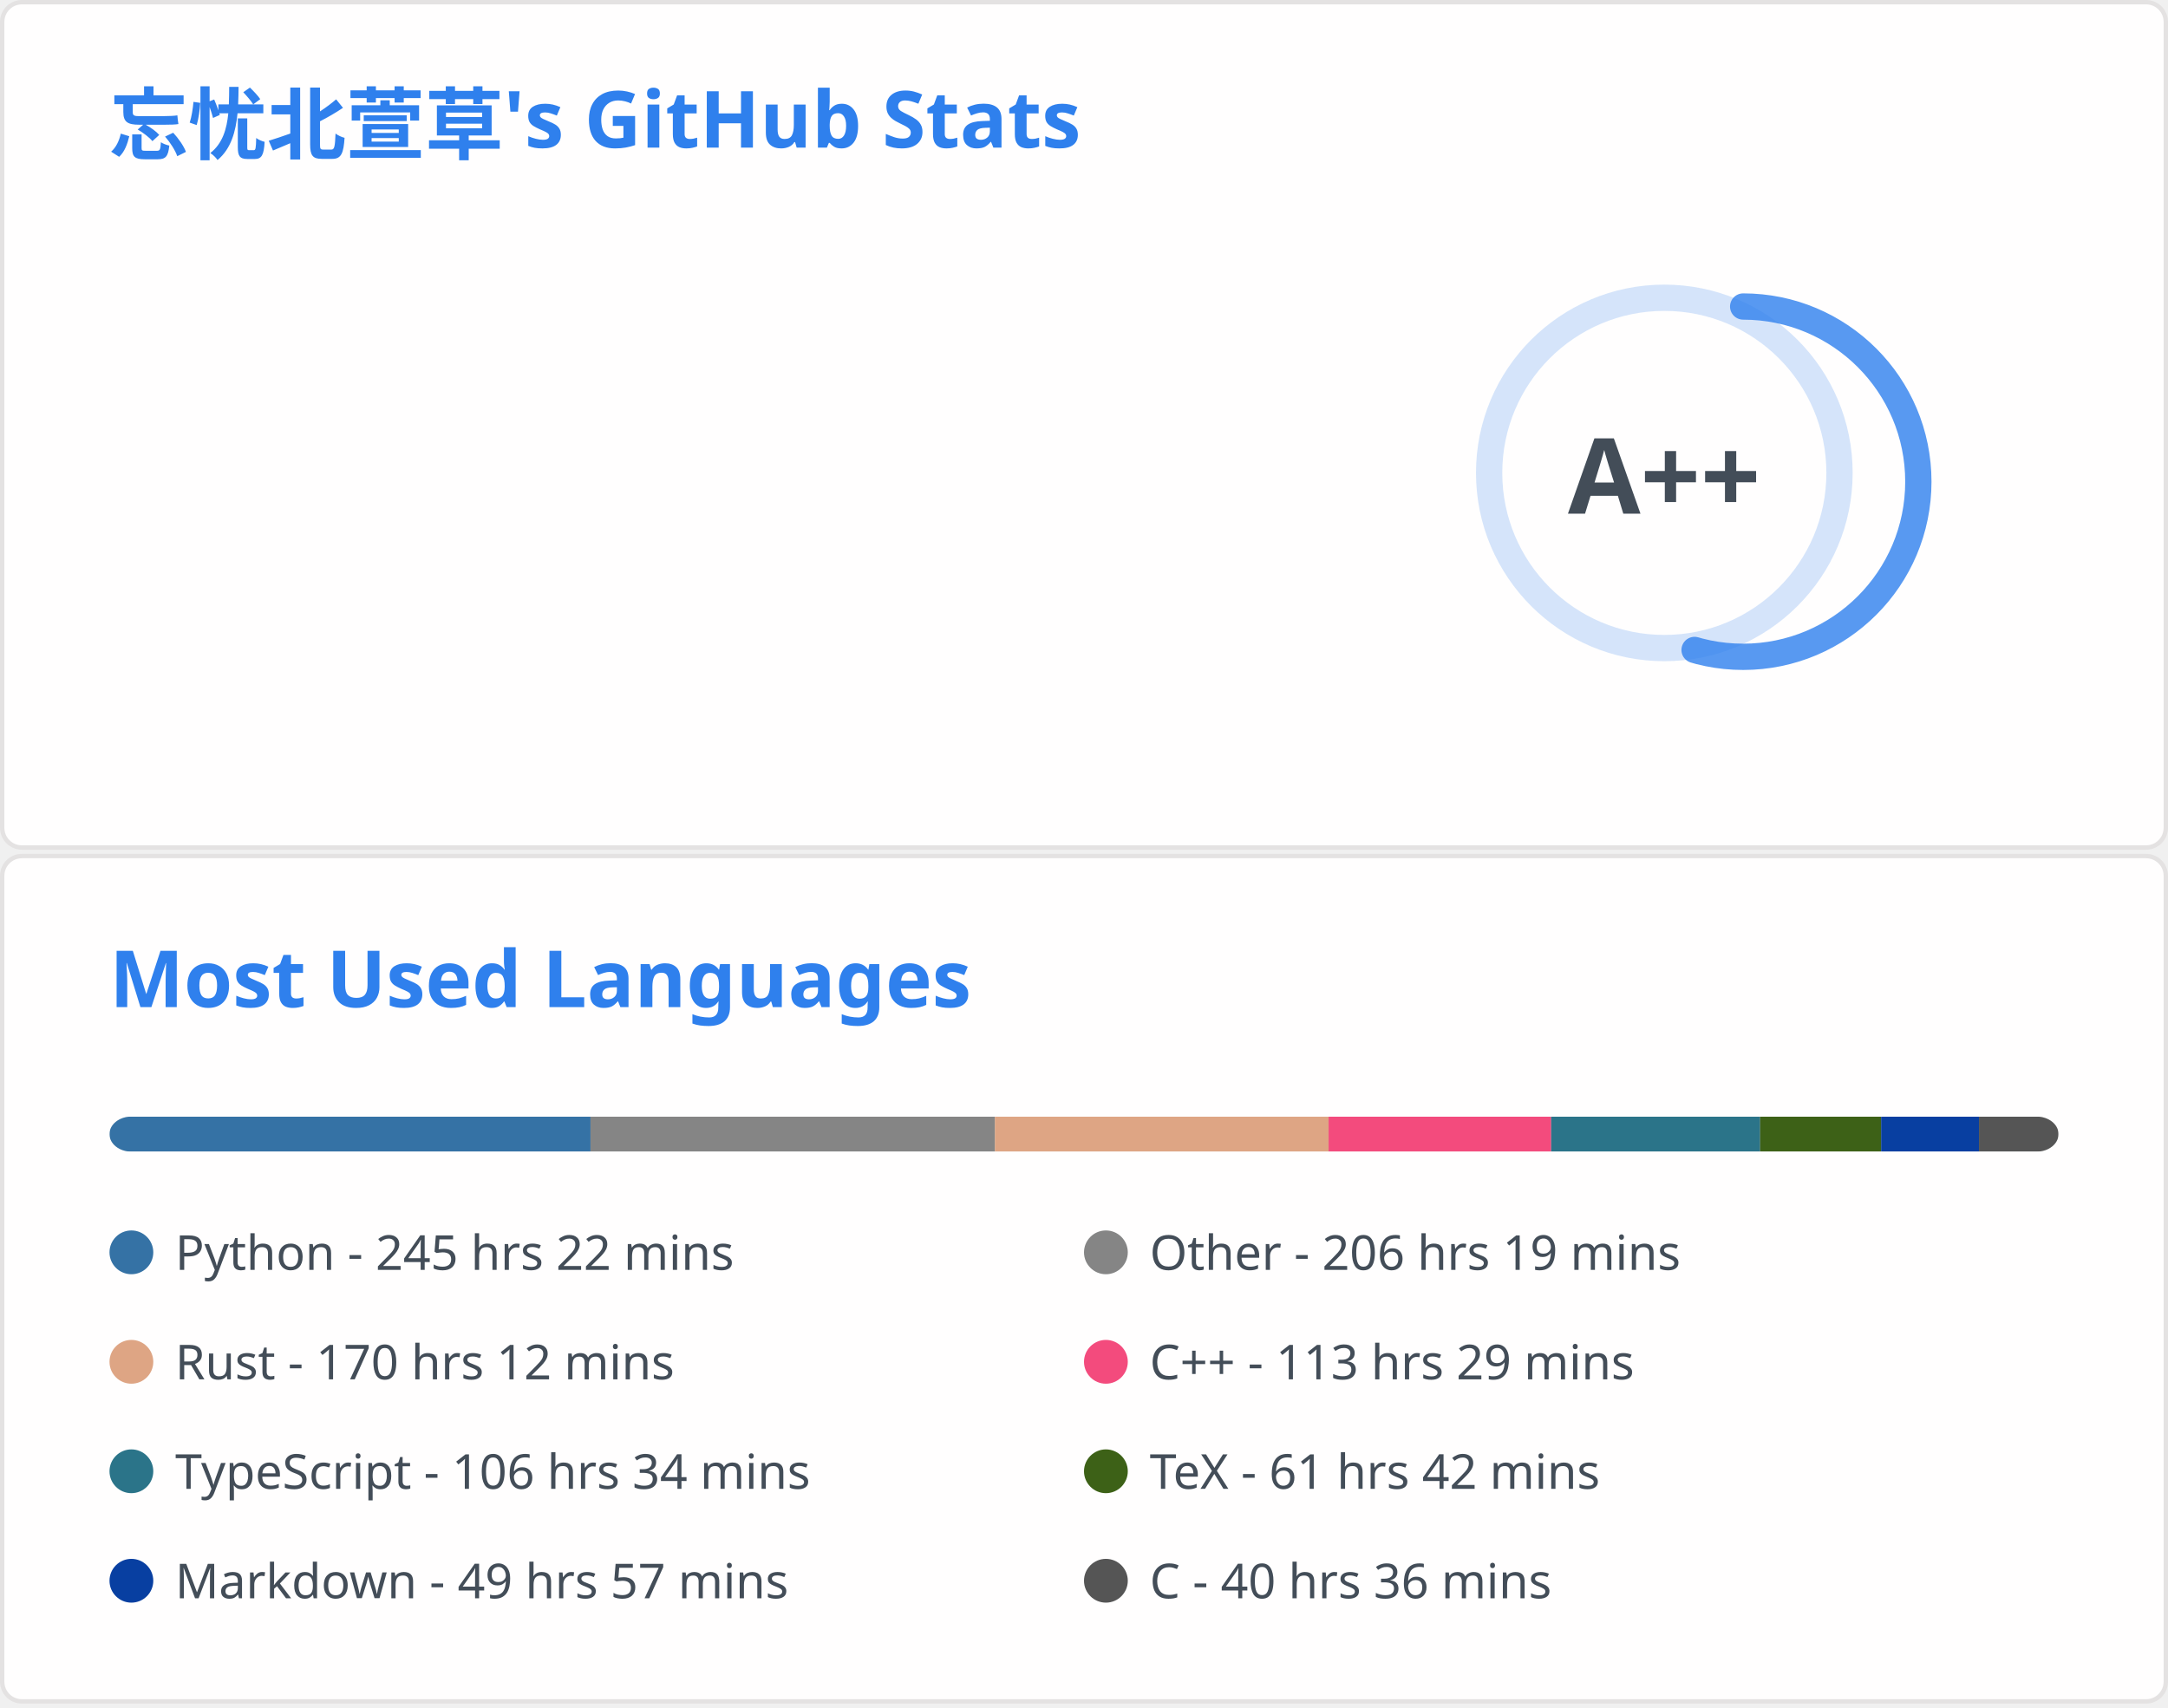
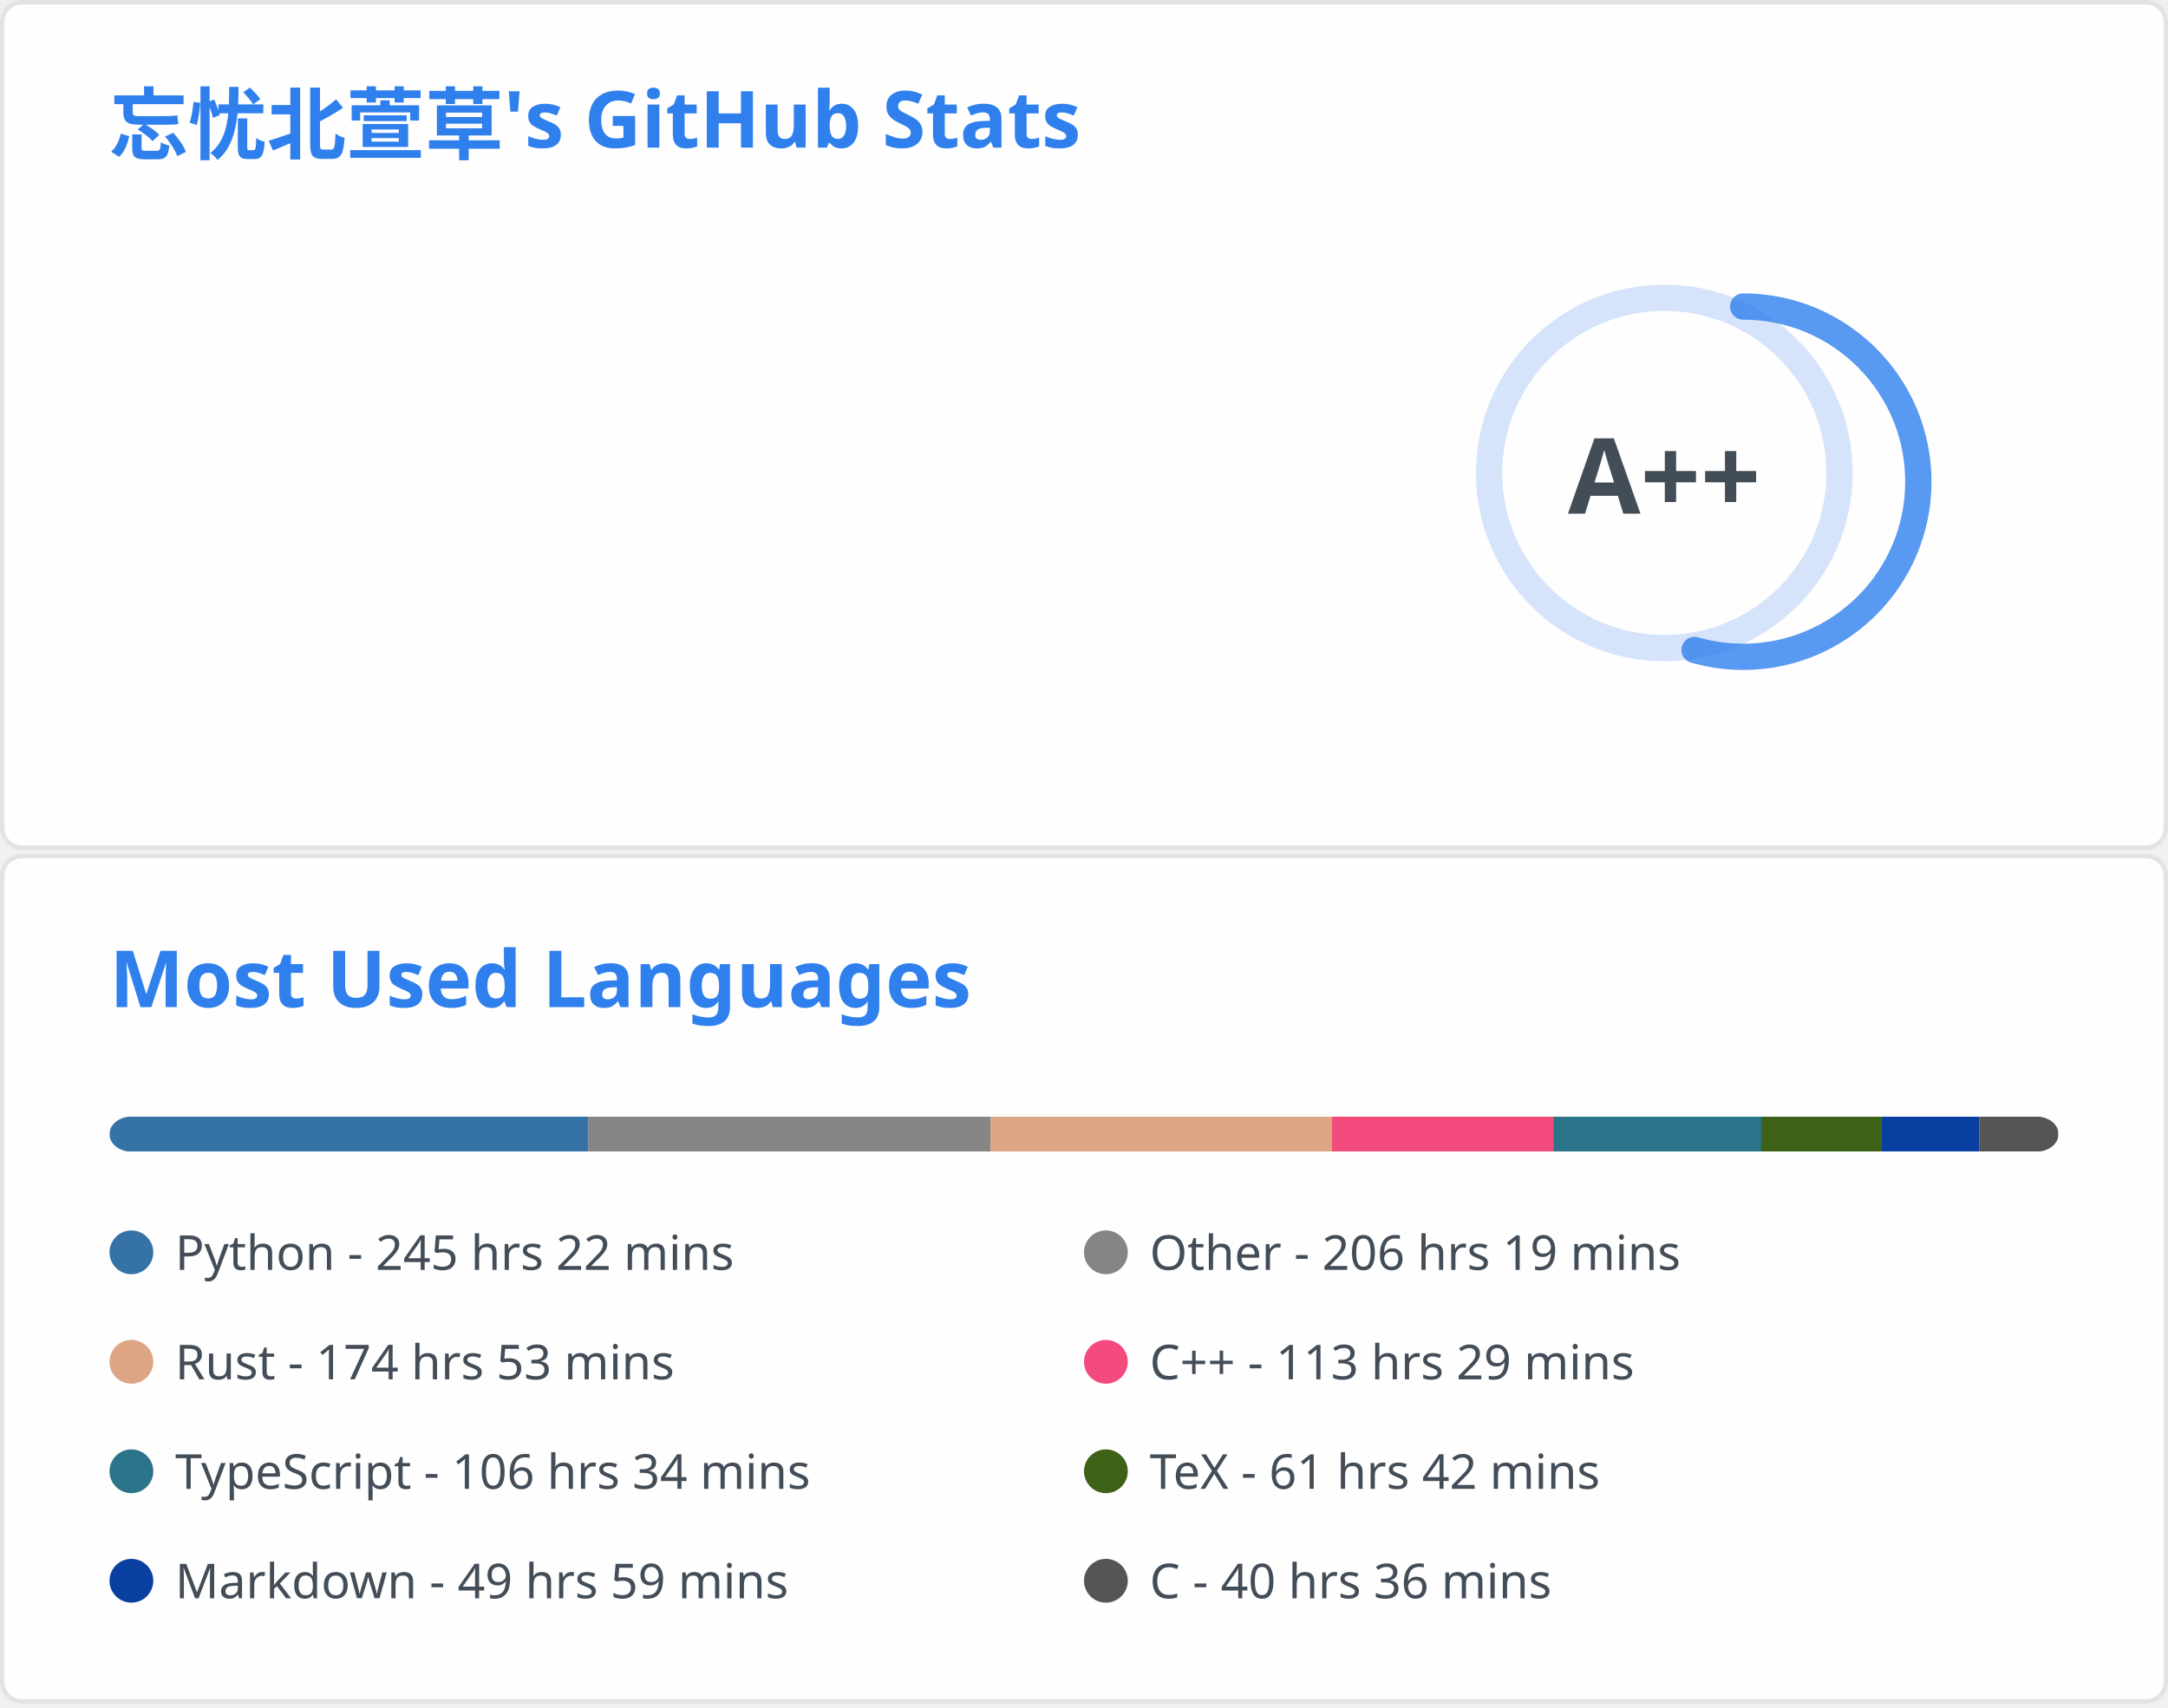
<svg xmlns="http://www.w3.org/2000/svg" aria-labelledby="descId" width="495" height="390" viewBox="0 0 495 390" fill="none">
  <svg width="495" height="195" fill="none" aria-labelledby="descId" viewBox="0 0 495 195" y="0">
    <style>@keyframes rankAnimation{0%{stroke-dashoffset:251.327}}@keyframes scaleInAnimation{0%{transform:translate(-5px,5px) scale(0)}to{transform:translate(-5px,5px) scale(1)}}@keyframes fadeInAnimation{0%{opacity:0}to{opacity:1}}.stat{font:600 14px"Segoe UI",Ubuntu,Sans-Serif;fill:#434d58}.bold{font:700 14px"Segoe UI",Ubuntu,Sans-Serif}.icon{fill:#4c71f2}.stagger{opacity:0;animation:fadeInAnimation .3s ease-in-out forwards}.rank-circle,.rank-circle-rim{stroke:#2f80ed33;fill:none;stroke-width:6}.rank-circle{stroke:#2f80edcc;stroke-dasharray:250;stroke-linecap:round;transform-origin:-10px 8px;transform:rotate(-90deg);stroke-dashoffset:113.097}.rank-text{font:800 24px"Segoe UI",Ubuntu,Sans-Serif;fill:#434d58;transform:translate(-5px,5px)}.rank-circle{animation:rankAnimation 1s forwards ease-in-out}.rank-text{animation:scaleInAnimation .3s ease-in-out forwards}@supports (-moz-appearance:auto){.header{font-size:15.3px}}.lang-name{font:400 11px"Segoe UI",Ubuntu,Sans-Serif;fill:#434d58}.header{font:600 18px"Segoe UI",Ubuntu,Sans-Serif;fill:#2f80ed;animation:fadeInAnimation .8s ease-in-out forwards}@supports (-moz-appearance:auto){.header{font-size:15.3px}}</style>
    <rect width="494" height="99%" x=".5" y=".5" fill="#fffefe" stroke="#e4e2e2" rx="4.5" />
    <text class="header" transform="translate(25 35)">忘忧北萱草's GitHub Stats</text>
    <svg y="60">
      <g transform="translate(390 40)">
        <circle cx="-10" cy="8" r="40" class="rank-circle-rim" />
        <circle cx="-10" cy="8" r="40" class="rank-circle" />
        <text x="-5" y="3" alignment-baseline="central" class="rank-text" dominant-baseline="central" text-anchor="middle">A++</text>
      </g>
      <svg>
        <g class="stagger" style="animation-delay: 450ms" transform="translate(25)">
          <svg width="16" height="16" class="icon" viewBox="0 0 16 16">
            <path fill-rule="evenodd" d="M8 .25a.75.75 0 0 1 .673.418l1.882 3.815 4.21.612a.75.75 0 0 1 .416 1.279l-3.046 2.97.719 4.192a.75.75 0 0 1-1.088.791L8 12.347l-3.766 1.98a.75.75 0 0 1-1.088-.79l.72-4.194L.818 6.374a.75.75 0 0 1 .416-1.28l4.21-.611L7.327.668A.75.75 0 0 1 8 .25zm0 2.445L6.615 5.5a.75.75 0 0 1-.564.41l-3.097.45 2.24 2.184a.75.75 0 0 1 .216.664l-.528 3.084 2.769-1.456a.75.75 0 0 1 .698 0l2.77 1.456-.53-3.084a.75.75 0 0 1 .216-.664l2.24-2.183-3.096-.45a.75.75 0 0 1-.564-.41L8 2.694v.001z" />
          </svg>
          <text x="25" y="12.5" class="stat bold">Total Stars Earned:</text>
-           <text x="170" y="12.5" class="stat">4912</text>
+           <text x="170" y="12.5" class="stat">4920</text>
        </g>
        <g class="stagger" style="animation-delay: 600ms" transform="translate(25 25)">
          <svg width="16" height="16" class="icon" viewBox="0 0 16 16">
            <path fill-rule="evenodd" d="M1.643 3.143.427 1.927A.25.25 0 0 0 0 2.104V5.75c0 .138.112.25.25.25h3.646a.25.25 0 0 0 .177-.427L2.715 4.215a6.5 6.5 0 1 1-1.18 4.458.75.75 0 1 0-1.493.154 8.001 8.001 0 1 0 1.6-5.684zM7.75 4a.75.75 0 0 1 .75.75v2.992l2.028.812a.75.75 0 0 1-.557 1.392l-2.5-1A.75.75 0 0 1 7 8.25v-3.5A.75.75 0 0 1 7.75 4z" />
          </svg>
          <text x="25" y="12.5" class="stat bold">Total Commits:</text>
-           <text x="170" y="12.5" class="stat">877</text>
+           <text x="170" y="12.5" class="stat">861</text>
        </g>
        <g class="stagger" style="animation-delay: 750ms" transform="translate(25 50)">
          <svg width="16" height="16" class="icon" viewBox="0 0 16 16">
            <path fill-rule="evenodd" d="M7.177 3.073 9.573.677A.25.25 0 0 1 10 .854v4.792a.25.25 0 0 1-.427.177L7.177 3.427a.25.25 0 0 1 0-.354zM3.75 2.5a.75.75 0 1 0 0 1.5.75.75 0 0 0 0-1.5zm-2.25.75a2.25 2.25 0 1 1 3 2.122v5.256a2.251 2.251 0 1 1-1.5 0V5.372A2.25 2.25 0 0 1 1.5 3.25zM11 2.5h-1V4h1a1 1 0 0 1 1 1v5.628a2.251 2.251 0 1 0 1.5 0V5A2.5 2.5 0 0 0 11 2.5zm1 10.25a.75.75 0 1 1 1.5 0 .75.75 0 0 1-1.5 0zM3.75 12a.75.75 0 1 0 0 1.5.75.75 0 0 0 0-1.5z" />
          </svg>
          <text x="25" y="12.5" class="stat bold">Total PRs:</text>
-           <text x="170" y="12.5" class="stat">41</text>
+           <text x="170" y="12.5" class="stat">39</text>
        </g>
        <g class="stagger" style="animation-delay: 900ms" transform="translate(25 75)">
          <svg width="16" height="16" class="icon" viewBox="0 0 16 16">
            <path fill-rule="evenodd" d="M8 1.5a6.5 6.5 0 1 0 0 13 6.5 6.5 0 0 0 0-13zM0 8a8 8 0 1 1 16 0A8 8 0 0 1 0 8zm9 3a1 1 0 1 1-2 0 1 1 0 0 1 2 0zm-.25-6.25a.75.75 0 0 0-1.5 0v3.5a.75.75 0 0 0 1.5 0v-3.5z" />
          </svg>
          <text x="25" y="12.5" class="stat bold">Total Issues:</text>
-           <text x="170" y="12.5" class="stat">22</text>
+           <text x="170" y="12.5" class="stat">21</text>
        </g>
        <g class="stagger" style="animation-delay: 1050ms" transform="translate(25 100)">
          <svg width="16" height="16" class="icon" viewBox="0 0 16 16">
            <path fill-rule="evenodd" d="M2 2.5A2.5 2.5 0 0 1 4.5 0h8.75a.75.75 0 0 1 .75.75v12.5a.75.75 0 0 1-.75.75h-2.5a.75.75 0 1 1 0-1.5h1.75v-2h-8a1 1 0 0 0-.714 1.7.75.75 0 0 1-1.072 1.05A2.495 2.495 0 0 1 2 11.5v-9zm10.5-1V9h-8c-.356 0-.694.074-1 .208V2.5a1 1 0 0 1 1-1h8zM5 12.25v3.25a.25.25 0 0 0 .4.2l1.45-1.087a.25.25 0 0 1 .3 0L8.6 15.7a.25.25 0 0 0 .4-.2v-3.25a.25.25 0 0 0-.25-.25h-3.5a.25.25 0 0 0-.25.25z" />
          </svg>
          <text x="25" y="12.5" class="stat bold">Contributed to:</text>
-           <text x="170" y="12.5" class="stat">65</text>
+           <text x="170" y="12.5" class="stat">63</text>
        </g>
      </svg>
    </svg>
  </svg>
  <svg width="495" height="195" fill="none" aria-labelledby="descId" viewBox="0 0 495 195" y="195">
    <style>@keyframes rankAnimation{0%{stroke-dashoffset:251.327}}@keyframes scaleInAnimation{0%{transform:translate(-5px,5px) scale(0)}to{transform:translate(-5px,5px) scale(1)}}@keyframes fadeInAnimation{0%{opacity:0}to{opacity:1}}.stat{font:600 14px"Segoe UI",Ubuntu,Sans-Serif;fill:#434d58}.bold{font:700 14px"Segoe UI",Ubuntu,Sans-Serif}.icon{fill:#4c71f2}.stagger{opacity:0;animation:fadeInAnimation .3s ease-in-out forwards}.rank-circle,.rank-circle-rim{stroke:#2f80ed33;fill:none;stroke-width:6}.rank-circle{stroke:#2f80edcc;stroke-dasharray:250;stroke-linecap:round;transform-origin:-10px 8px;transform:rotate(-90deg);stroke-dashoffset:113.097}.rank-text{font:800 24px"Segoe UI",Ubuntu,Sans-Serif;fill:#434d58;transform:translate(-5px,5px)}.rank-circle{animation:rankAnimation 1s forwards ease-in-out}.rank-text{animation:scaleInAnimation .3s ease-in-out forwards}@supports (-moz-appearance:auto){.header{font-size:15.3px}}.lang-name{font:400 11px"Segoe UI",Ubuntu,Sans-Serif;fill:#434d58}.header{font:600 18px"Segoe UI",Ubuntu,Sans-Serif;fill:#2f80ed;animation:fadeInAnimation .8s ease-in-out forwards}@supports (-moz-appearance:auto){.header{font-size:15.3px}}</style>
    <rect width="494" height="99%" x=".5" y=".5" fill="#fffefe" stroke="#e4e2e2" rx="4.5" />
    <text class="header" transform="translate(25 35)">Most Used Languages</text>
    <svg y="60">
      <svg>
        <mask id="rect-mask">
          <rect width="445" height="8" x="25" fill="#fff" rx="5" />
        </mask>
        <path fill="#ddd" d="M25 0h445v8H25z" mask="url(#rect-mask)" />
-         <path fill="#3572A5" d="M25 0h109.826v8H25z" mask="url(#rect-mask)" />
-         <path fill="#858585" d="M134.826 0h92.338v8h-92.338z" mask="url(#rect-mask)" />
-         <path fill="#dea584" d="M227.163 0h76.184v8h-76.184z" mask="url(#rect-mask)" />
-         <path fill="#f34b7d" d="M303.347 0h50.819v8h-50.819z" mask="url(#rect-mask)" />
-         <path fill="#2b7489" d="M354.166 0h47.704v8h-47.704z" mask="url(#rect-mask)" />
-         <path fill="#3D6117" d="M401.87 0h27.634v8H401.87z" mask="url(#rect-mask)" />
-         <path fill="#083fa1" d="M429.505 0h22.339v8h-22.339z" mask="url(#rect-mask)" />
-         <path fill="#555" d="M451.844 0H470v8h-18.156z" mask="url(#rect-mask)" />
+         <path fill="#3572A5" d="M25 0h109.292v8H25z" mask="url(#rect-mask)" />
+         <path fill="#858585" d="M134.292 0h91.892v8h-91.892z" mask="url(#rect-mask)" />
+         <path fill="#dea584" d="M226.184 0h77.92v8h-77.92z" mask="url(#rect-mask)" />
+         <path fill="#f34b7d" d="M304.104 0h50.552v8h-50.552z" mask="url(#rect-mask)" />
+         <path fill="#2b7489" d="M354.656 0h47.481v8h-47.481z" mask="url(#rect-mask)" />
+         <path fill="#3D6117" d="M402.137 0h27.501v8h-27.501z" mask="url(#rect-mask)" />
+         <path fill="#083fa1" d="M429.639 0h22.25v8h-22.25z" mask="url(#rect-mask)" />
+         <path fill="#555" d="M451.889 0h18.067v8h-18.067z" mask="url(#rect-mask)" />
        <g transform="translate(25 25)">
          <circle cx="5" cy="6" r="5" fill="#3572A5" />
          <text x="15" y="10" class="lang-name">Python - 245 hrs 22 mins</text>
        </g>
        <g transform="translate(247.5 25)">
          <circle cx="5" cy="6" r="5" fill="#858585" />
          <text x="15" y="10" class="lang-name">Other - 206 hrs 19 mins</text>
        </g>
        <g transform="translate(25 50)">
          <circle cx="5" cy="6" r="5" fill="#dea584" />
-           <text x="15" y="10" class="lang-name">Rust - 170 hrs 12 mins</text>
+           <text x="15" y="10" class="lang-name">Rust - 174 hrs 53 mins</text>
        </g>
        <g transform="translate(247.5 50)">
          <circle cx="5" cy="6" r="5" fill="#f34b7d" />
          <text x="15" y="10" class="lang-name">C++ - 113 hrs 29 mins</text>
        </g>
        <g transform="translate(25 75)">
          <circle cx="5" cy="6" r="5" fill="#2b7489" />
          <text x="15" y="10" class="lang-name">TypeScript - 106 hrs 34 mins</text>
        </g>
        <g transform="translate(247.5 75)">
          <circle cx="5" cy="6" r="5" fill="#3D6117" />
          <text x="15" y="10" class="lang-name">TeX - 61 hrs 42 mins</text>
        </g>
        <g transform="translate(25 100)">
          <circle cx="5" cy="6" r="5" fill="#083fa1" />
-           <text x="15" y="10" class="lang-name">Markdown - 49 hrs 57 mins</text>
+           <text x="15" y="10" class="lang-name">Markdown - 49 hrs 59 mins</text>
        </g>
        <g transform="translate(247.5 100)">
          <circle cx="5" cy="6" r="5" fill="#555" />
          <text x="15" y="10" class="lang-name">C - 40 hrs 36 mins</text>
        </g>
      </svg>
    </svg>
  </svg>
</svg>
